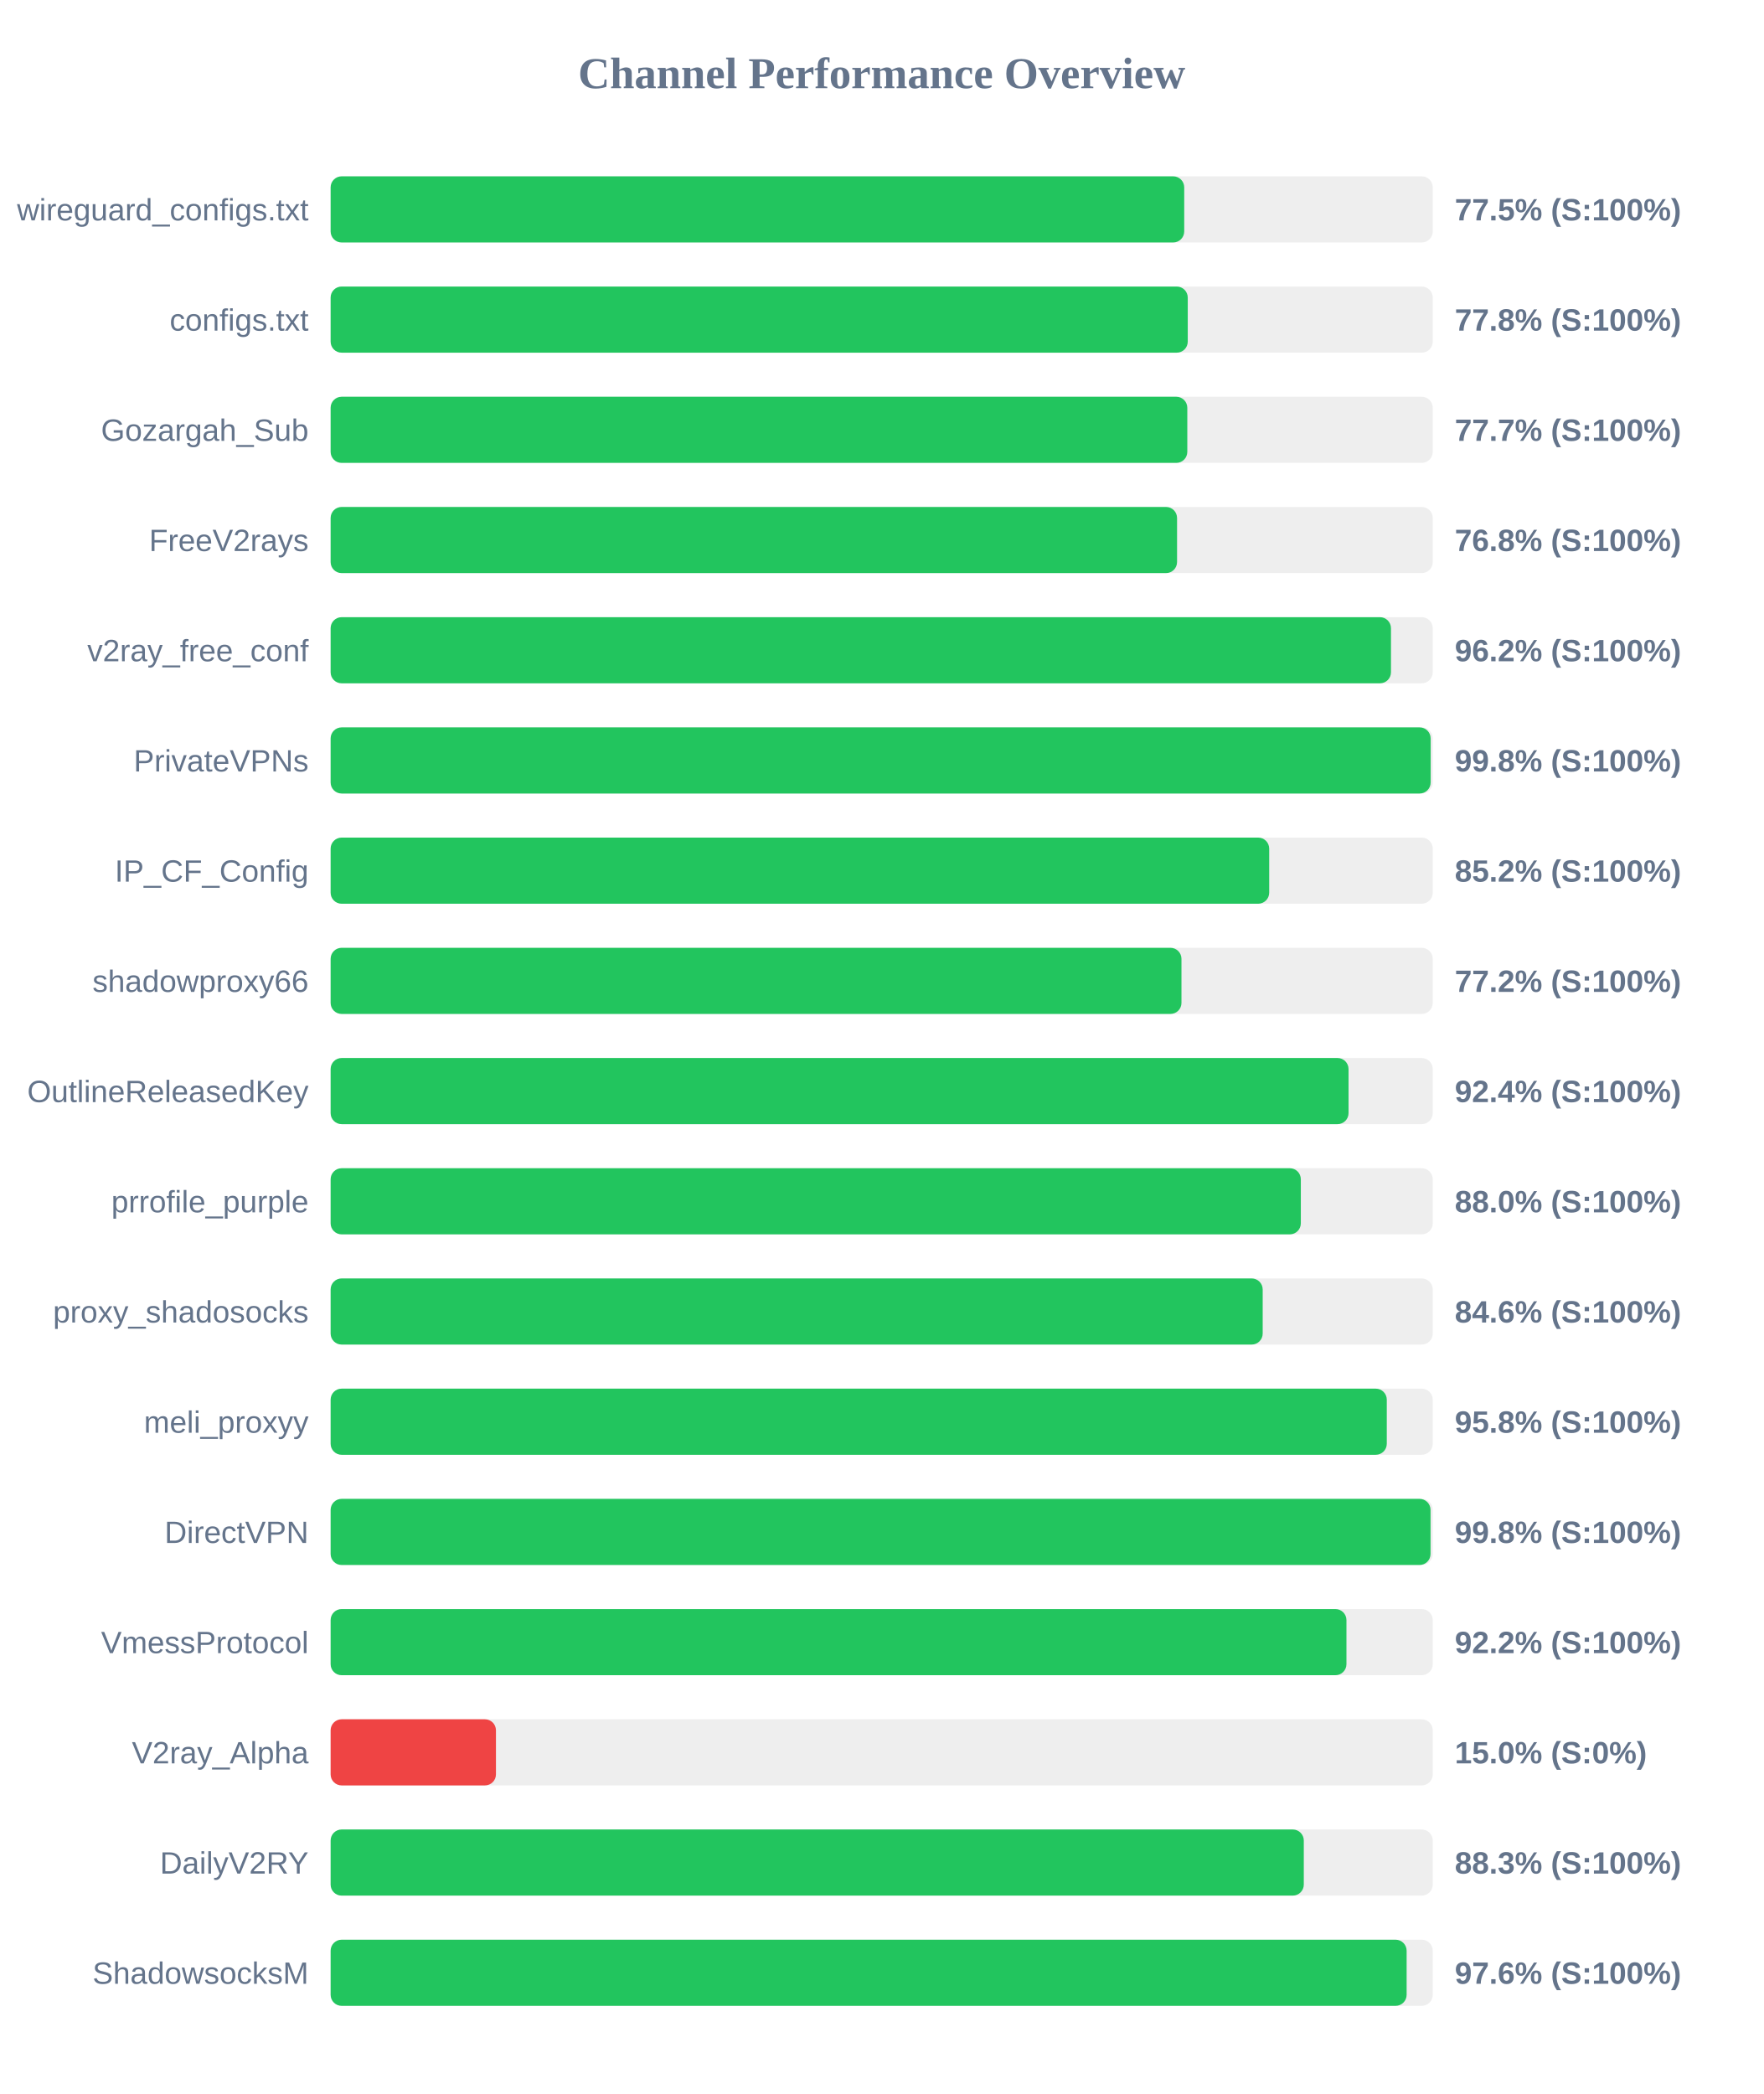
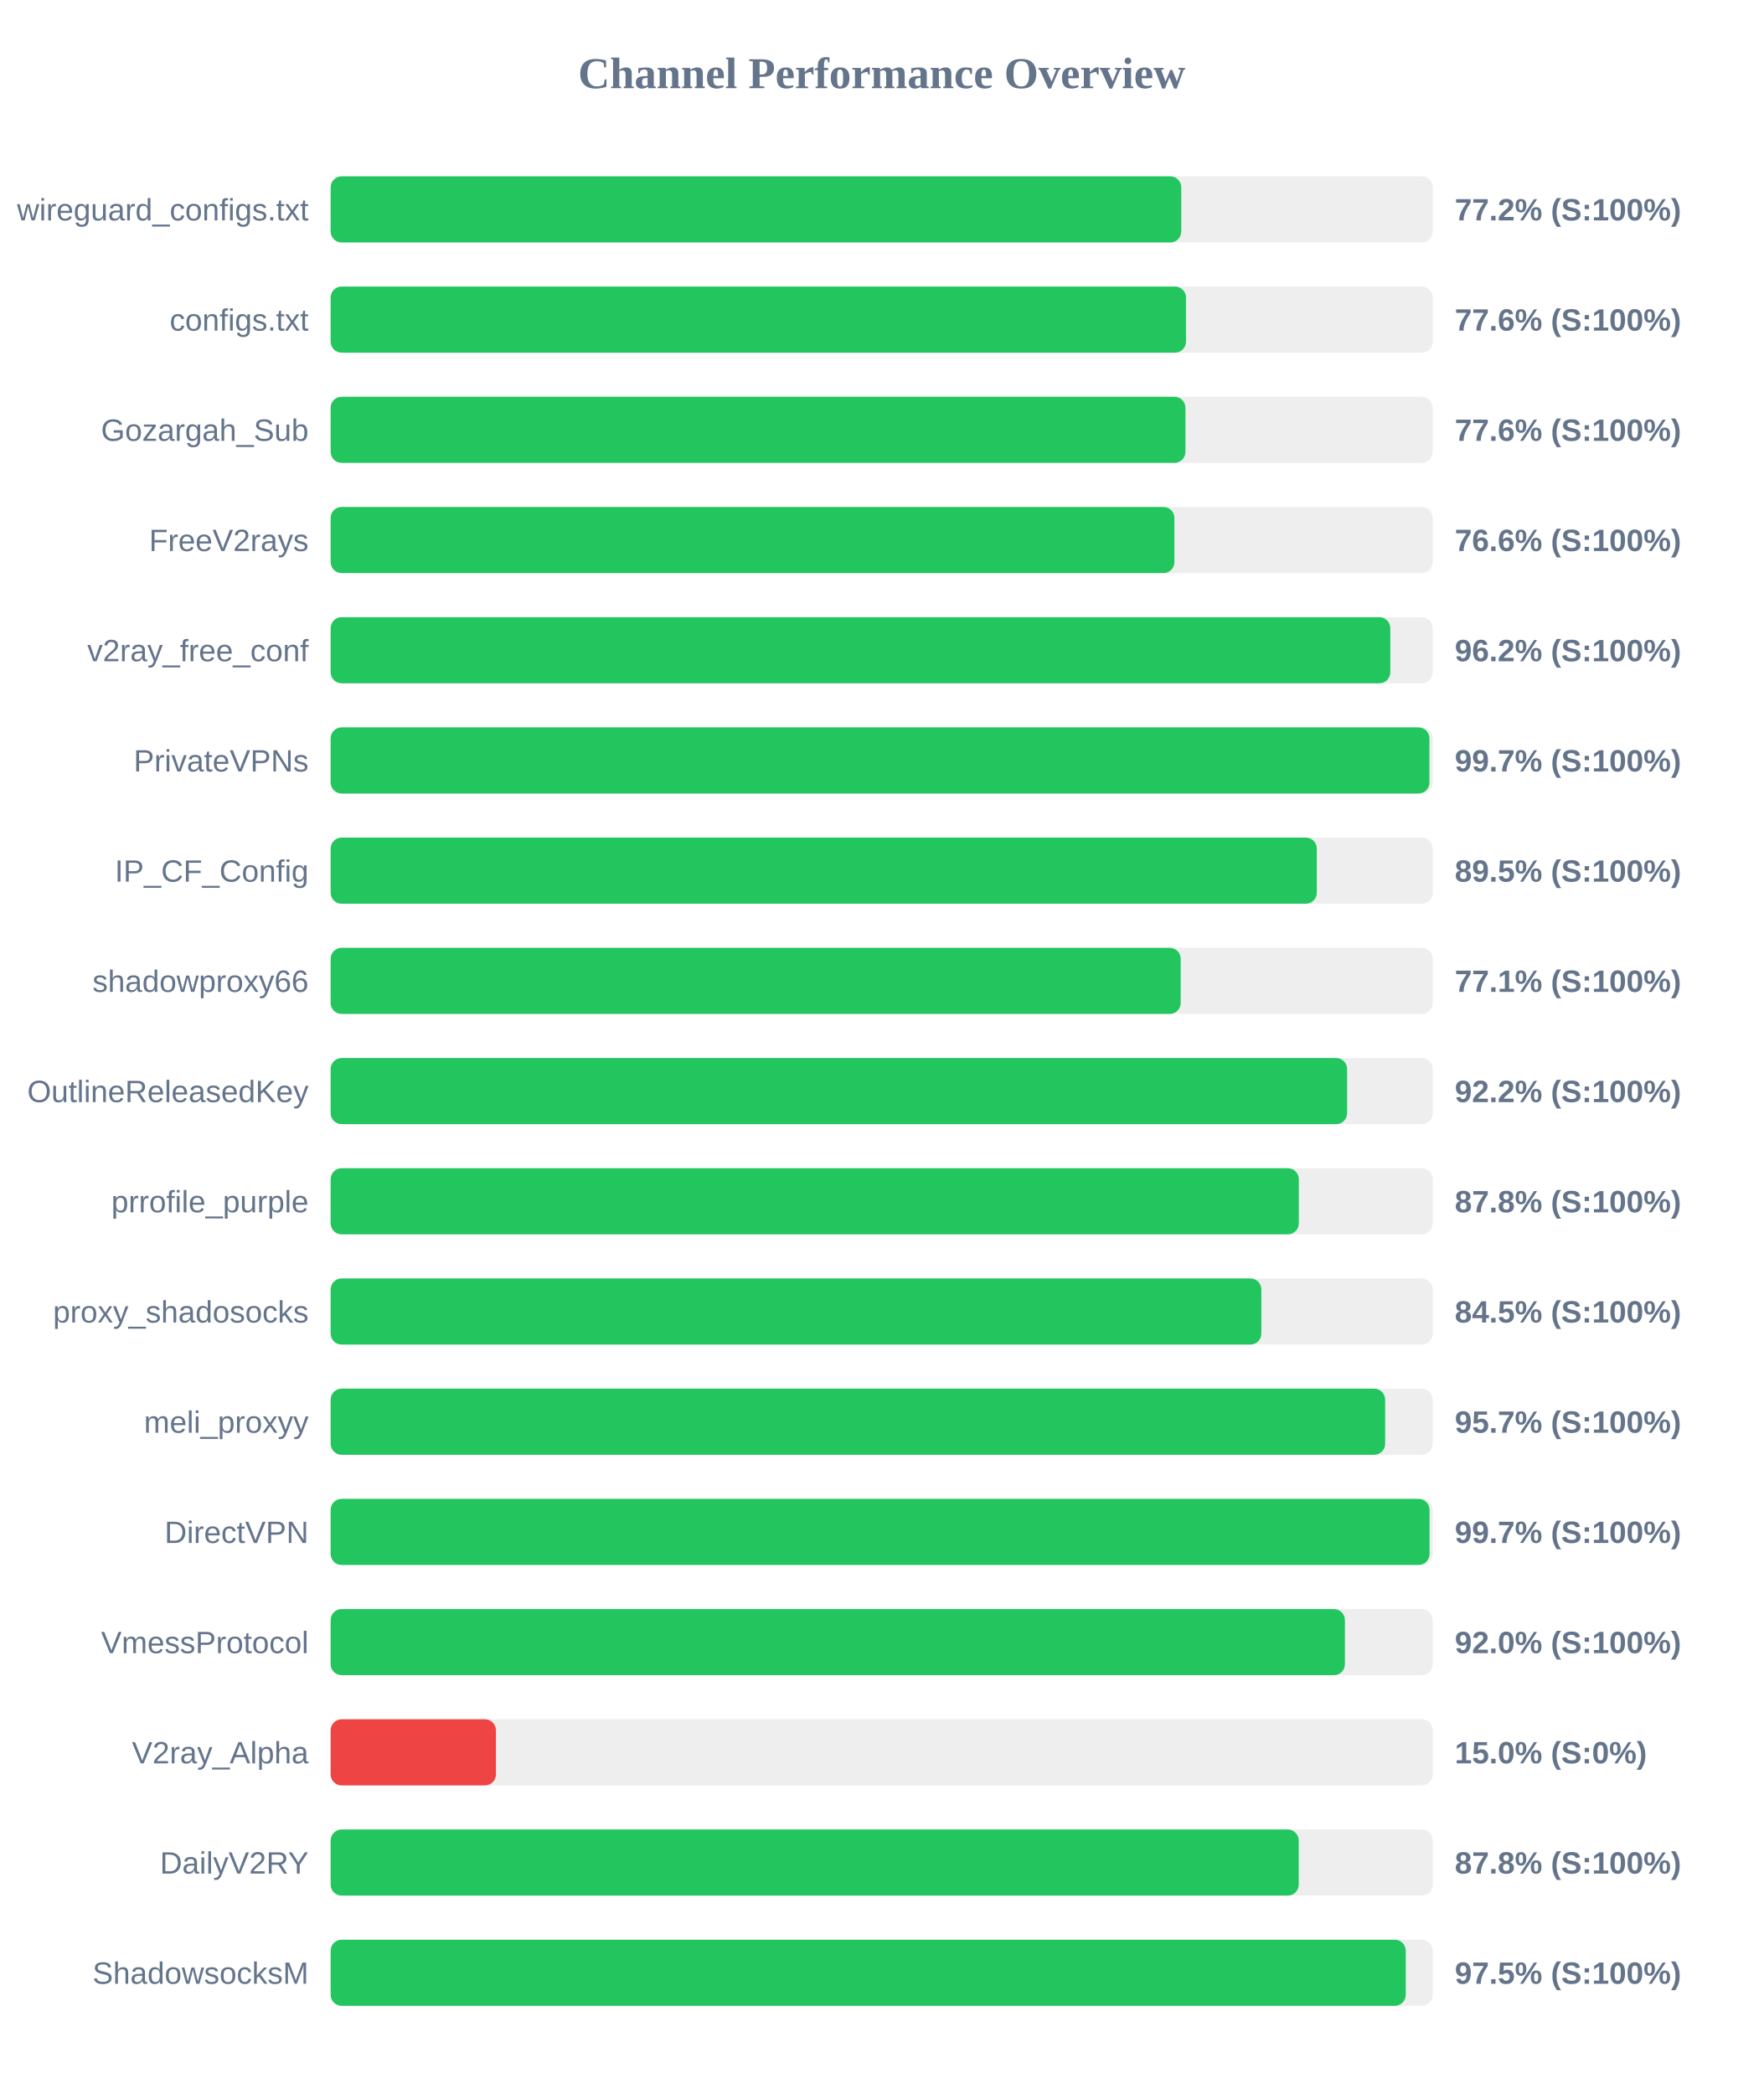
<svg xmlns="http://www.w3.org/2000/svg" width="800" height="950" version="1.1">
  <style>
        .row { font: 14px Arial; fill: #64748b; }
        .score { font: bold 14px Arial; fill: #64748b; }
    </style>
  <text x="400" y="40" text-anchor="middle" font-size="20px" font-weight="bold" fill="#64748b">Channel Performance Overview</text>
  <rect x="150" y="80" width="500" height="30" fill="#eee" rx="5" />
-   <rect x="150" y="80" width="387.25" height="30" fill="#22c55e" rx="5" />
+   <rect x="150" y="80" width="385.9" height="30" fill="#22c55e" rx="5" />
  <text x="140" y="100" text-anchor="end" class="row">wireguard_configs.txt</text>
-   <text x="660" y="100" text-anchor="start" class="score">77.5% (S:100%)</text>
+   <text x="660" y="100" text-anchor="start" class="score">77.2% (S:100%)</text>
  <rect x="150" y="130" width="500" height="30" fill="#eee" rx="5" />
-   <rect x="150" y="130" width="388.85" height="30" fill="#22c55e" rx="5" />
+   <rect x="150" y="130" width="388.05" height="30" fill="#22c55e" rx="5" />
  <text x="140" y="150" text-anchor="end" class="row">configs.txt</text>
-   <text x="660" y="150" text-anchor="start" class="score">77.8% (S:100%)</text>
+   <text x="660" y="150" text-anchor="start" class="score">77.6% (S:100%)</text>
  <rect x="150" y="180" width="500" height="30" fill="#eee" rx="5" />
-   <rect x="150" y="180" width="388.65" height="30" fill="#22c55e" rx="5" />
+   <rect x="150" y="180" width="387.8" height="30" fill="#22c55e" rx="5" />
  <text x="140" y="200" text-anchor="end" class="row">Gozargah_Sub</text>
-   <text x="660" y="200" text-anchor="start" class="score">77.7% (S:100%)</text>
+   <text x="660" y="200" text-anchor="start" class="score">77.6% (S:100%)</text>
  <rect x="150" y="230" width="500" height="30" fill="#eee" rx="5" />
-   <rect x="150" y="230" width="384.0" height="30" fill="#22c55e" rx="5" />
+   <rect x="150" y="230" width="382.8" height="30" fill="#22c55e" rx="5" />
  <text x="140" y="250" text-anchor="end" class="row">FreeV2rays</text>
-   <text x="660" y="250" text-anchor="start" class="score">76.8% (S:100%)</text>
+   <text x="660" y="250" text-anchor="start" class="score">76.6% (S:100%)</text>
  <rect x="150" y="280" width="500" height="30" fill="#eee" rx="5" />
-   <rect x="150" y="280" width="481.05" height="30" fill="#22c55e" rx="5" />
+   <rect x="150" y="280" width="480.75" height="30" fill="#22c55e" rx="5" />
  <text x="140" y="300" text-anchor="end" class="row">v2ray_free_conf</text>
  <text x="660" y="300" text-anchor="start" class="score">96.2% (S:100%)</text>
  <rect x="150" y="330" width="500" height="30" fill="#eee" rx="5" />
-   <rect x="150" y="330" width="499.05" height="30" fill="#22c55e" rx="5" />
+   <rect x="150" y="330" width="498.5" height="30" fill="#22c55e" rx="5" />
  <text x="140" y="350" text-anchor="end" class="row">PrivateVPNs</text>
-   <text x="660" y="350" text-anchor="start" class="score">99.8% (S:100%)</text>
+   <text x="660" y="350" text-anchor="start" class="score">99.7% (S:100%)</text>
  <rect x="150" y="380" width="500" height="30" fill="#eee" rx="5" />
-   <rect x="150" y="380" width="425.8" height="30" fill="#22c55e" rx="5" />
+   <rect x="150" y="380" width="447.4" height="30" fill="#22c55e" rx="5" />
  <text x="140" y="400" text-anchor="end" class="row">IP_CF_Config</text>
-   <text x="660" y="400" text-anchor="start" class="score">85.2% (S:100%)</text>
+   <text x="660" y="400" text-anchor="start" class="score">89.5% (S:100%)</text>
  <rect x="150" y="430" width="500" height="30" fill="#eee" rx="5" />
-   <rect x="150" y="430" width="386.0" height="30" fill="#22c55e" rx="5" />
+   <rect x="150" y="430" width="385.65" height="30" fill="#22c55e" rx="5" />
  <text x="140" y="450" text-anchor="end" class="row">shadowproxy66</text>
-   <text x="660" y="450" text-anchor="start" class="score">77.2% (S:100%)</text>
+   <text x="660" y="450" text-anchor="start" class="score">77.1% (S:100%)</text>
  <rect x="150" y="480" width="500" height="30" fill="#eee" rx="5" />
-   <rect x="150" y="480" width="461.8" height="30" fill="#22c55e" rx="5" />
+   <rect x="150" y="480" width="461.15" height="30" fill="#22c55e" rx="5" />
  <text x="140" y="500" text-anchor="end" class="row">OutlineReleasedKey</text>
-   <text x="660" y="500" text-anchor="start" class="score">92.4% (S:100%)</text>
+   <text x="660" y="500" text-anchor="start" class="score">92.2% (S:100%)</text>
  <rect x="150" y="530" width="500" height="30" fill="#eee" rx="5" />
-   <rect x="150" y="530" width="440.15" height="30" fill="#22c55e" rx="5" />
+   <rect x="150" y="530" width="439.25" height="30" fill="#22c55e" rx="5" />
  <text x="140" y="550" text-anchor="end" class="row">prrofile_purple</text>
-   <text x="660" y="550" text-anchor="start" class="score">88.0% (S:100%)</text>
+   <text x="660" y="550" text-anchor="start" class="score">87.8% (S:100%)</text>
  <rect x="150" y="580" width="500" height="30" fill="#eee" rx="5" />
-   <rect x="150" y="580" width="422.85" height="30" fill="#22c55e" rx="5" />
+   <rect x="150" y="580" width="422.25" height="30" fill="#22c55e" rx="5" />
  <text x="140" y="600" text-anchor="end" class="row">proxy_shadosocks</text>
-   <text x="660" y="600" text-anchor="start" class="score">84.6% (S:100%)</text>
+   <text x="660" y="600" text-anchor="start" class="score">84.5% (S:100%)</text>
  <rect x="150" y="630" width="500" height="30" fill="#eee" rx="5" />
-   <rect x="150" y="630" width="479.15" height="30" fill="#22c55e" rx="5" />
+   <rect x="150" y="630" width="478.4" height="30" fill="#22c55e" rx="5" />
  <text x="140" y="650" text-anchor="end" class="row">meli_proxyy</text>
-   <text x="660" y="650" text-anchor="start" class="score">95.8% (S:100%)</text>
+   <text x="660" y="650" text-anchor="start" class="score">95.7% (S:100%)</text>
  <rect x="150" y="680" width="500" height="30" fill="#eee" rx="5" />
-   <rect x="150" y="680" width="499.0" height="30" fill="#22c55e" rx="5" />
+   <rect x="150" y="680" width="498.55" height="30" fill="#22c55e" rx="5" />
  <text x="140" y="700" text-anchor="end" class="row">DirectVPN</text>
-   <text x="660" y="700" text-anchor="start" class="score">99.8% (S:100%)</text>
+   <text x="660" y="700" text-anchor="start" class="score">99.7% (S:100%)</text>
  <rect x="150" y="730" width="500" height="30" fill="#eee" rx="5" />
-   <rect x="150" y="730" width="460.85" height="30" fill="#22c55e" rx="5" />
+   <rect x="150" y="730" width="460.15" height="30" fill="#22c55e" rx="5" />
  <text x="140" y="750" text-anchor="end" class="row">VmessProtocol</text>
-   <text x="660" y="750" text-anchor="start" class="score">92.2% (S:100%)</text>
+   <text x="660" y="750" text-anchor="start" class="score">92.0% (S:100%)</text>
  <rect x="150" y="780" width="500" height="30" fill="#eee" rx="5" />
  <rect x="150" y="780" width="75.0" height="30" fill="#ef4444" rx="5" />
  <text x="140" y="800" text-anchor="end" class="row">V2ray_Alpha</text>
  <text x="660" y="800" text-anchor="start" class="score">15.0% (S:0%)</text>
  <rect x="150" y="830" width="500" height="30" fill="#eee" rx="5" />
-   <rect x="150" y="830" width="441.5" height="30" fill="#22c55e" rx="5" />
+   <rect x="150" y="830" width="439.2" height="30" fill="#22c55e" rx="5" />
  <text x="140" y="850" text-anchor="end" class="row">DailyV2RY</text>
-   <text x="660" y="850" text-anchor="start" class="score">88.3% (S:100%)</text>
+   <text x="660" y="850" text-anchor="start" class="score">87.8% (S:100%)</text>
  <rect x="150" y="880" width="500" height="30" fill="#eee" rx="5" />
-   <rect x="150" y="880" width="488.15" height="30" fill="#22c55e" rx="5" />
+   <rect x="150" y="880" width="487.75" height="30" fill="#22c55e" rx="5" />
  <text x="140" y="900" text-anchor="end" class="row">ShadowsocksM</text>
-   <text x="660" y="900" text-anchor="start" class="score">97.6% (S:100%)</text>
+   <text x="660" y="900" text-anchor="start" class="score">97.5% (S:100%)</text>
</svg>
